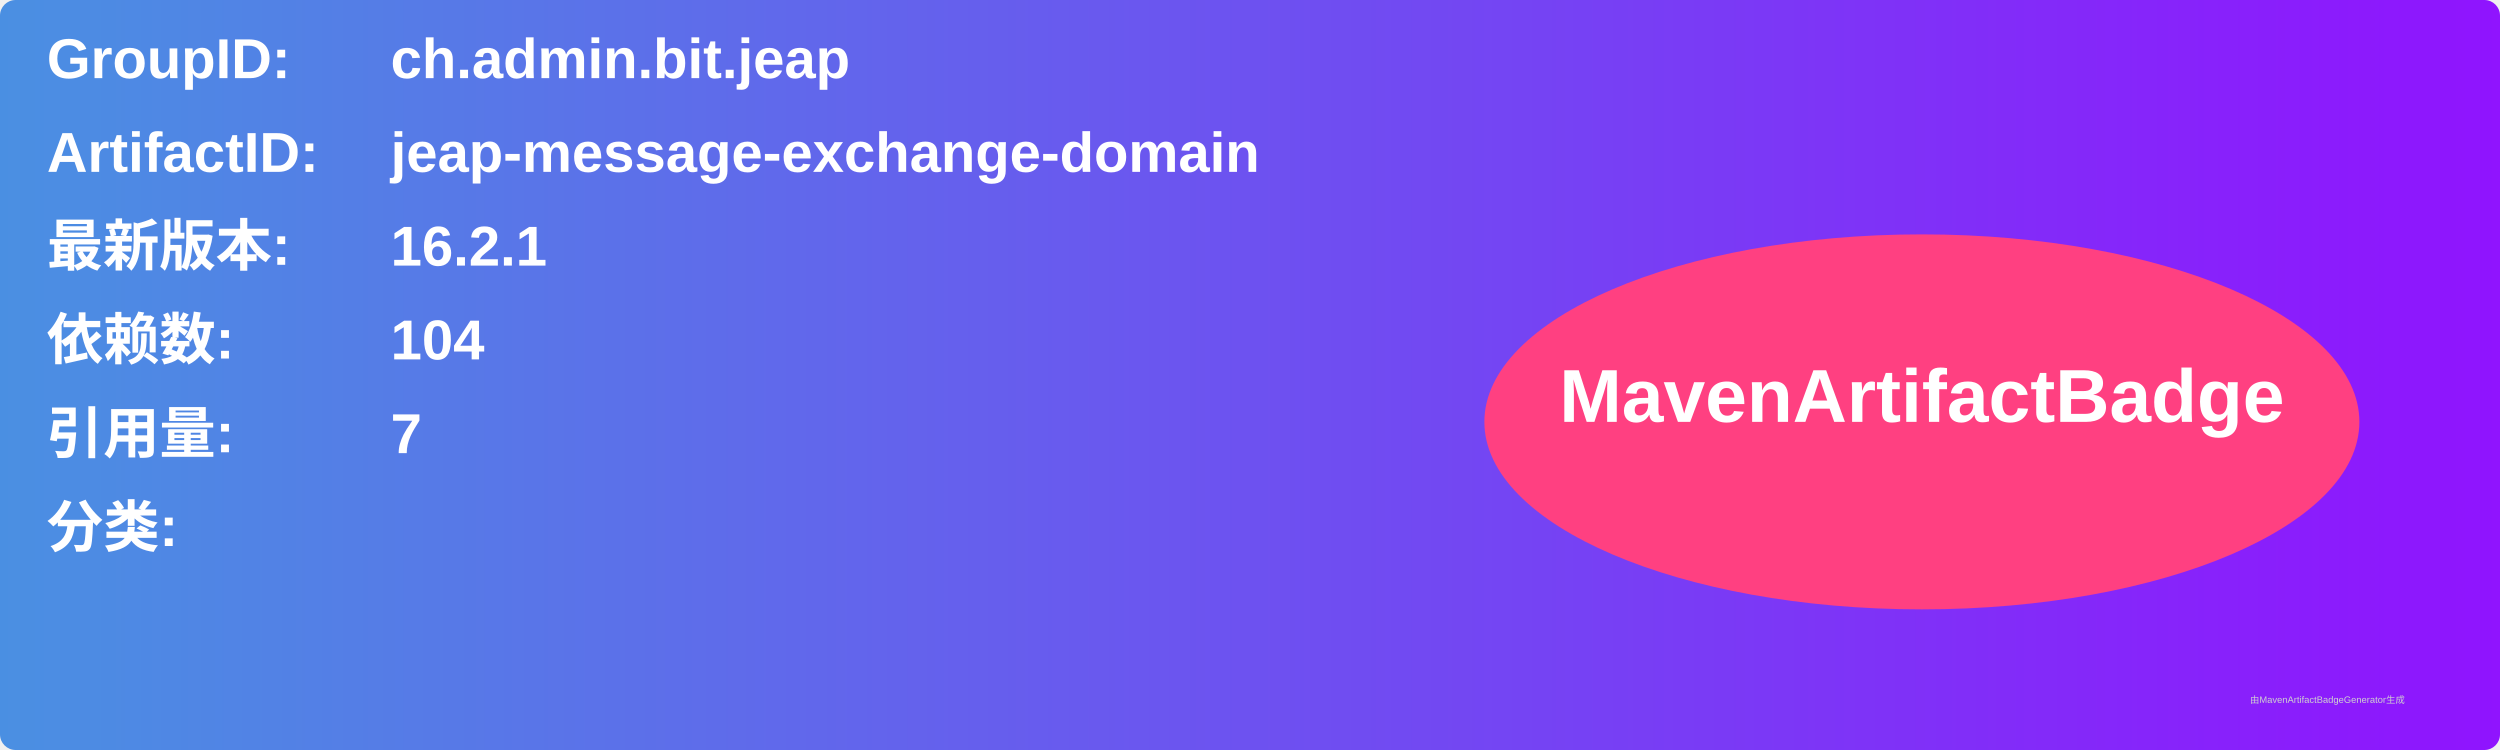
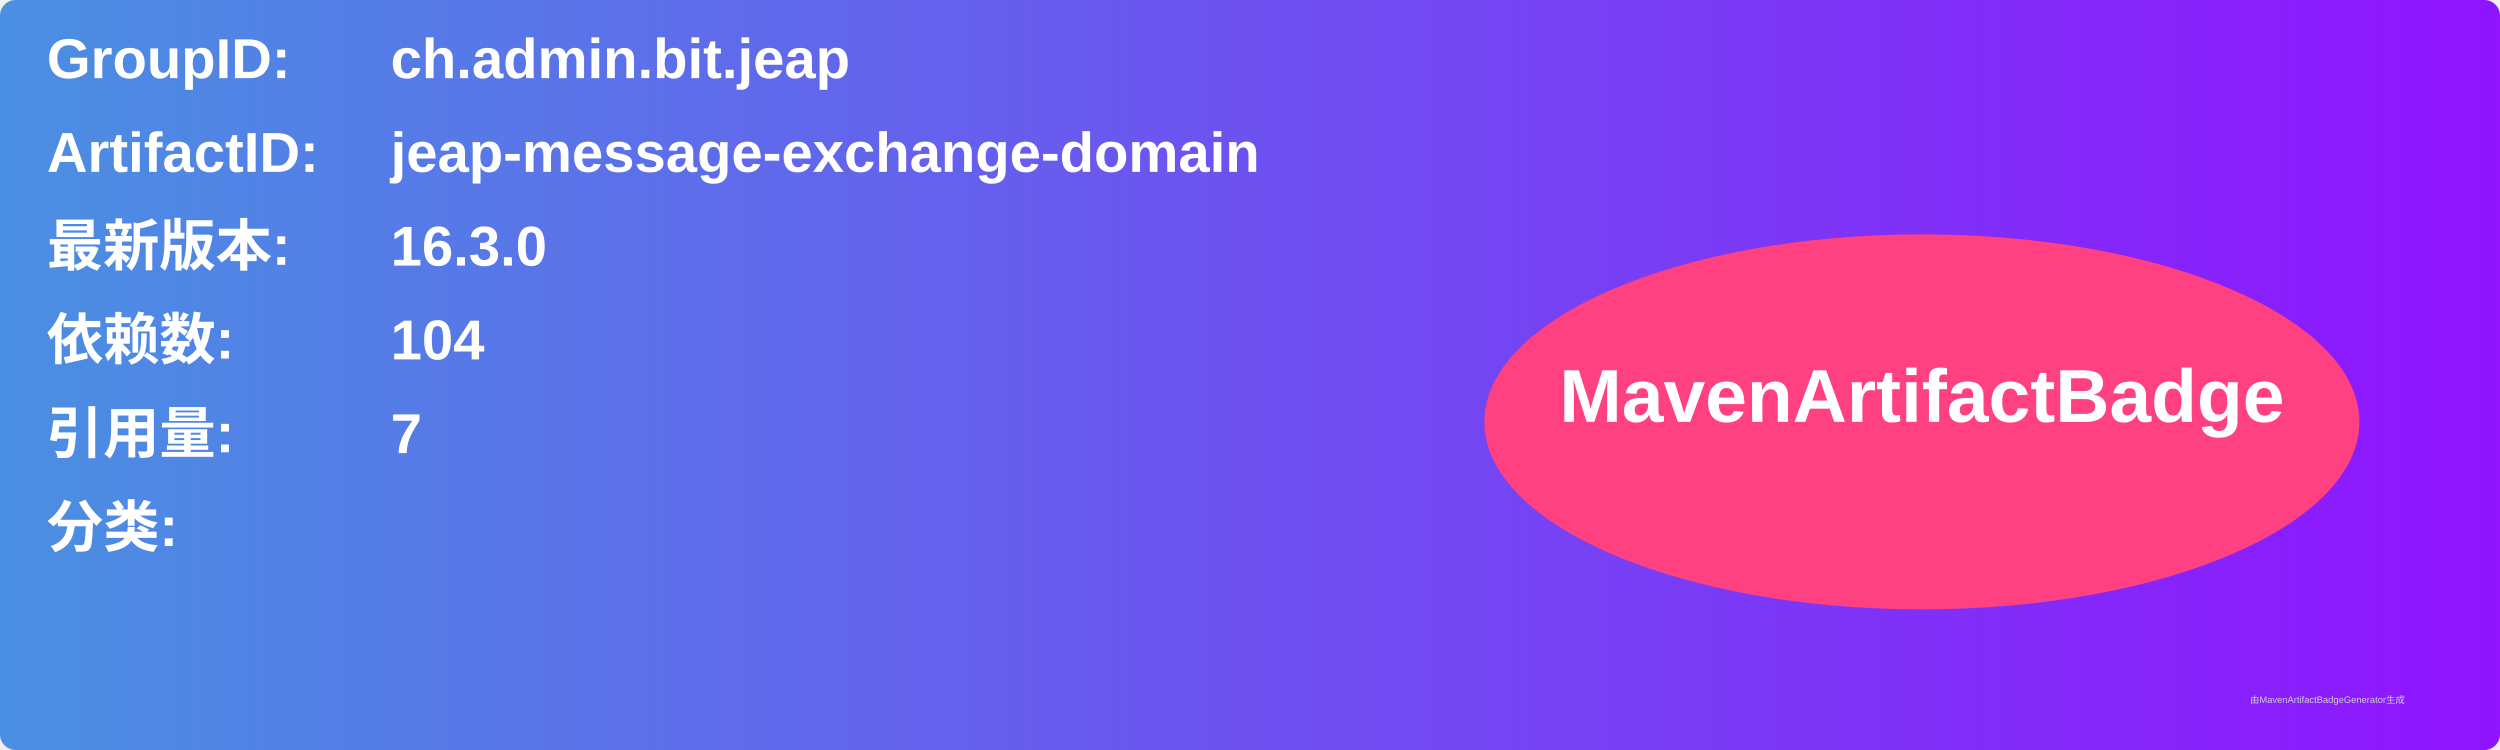
<svg xmlns="http://www.w3.org/2000/svg" width="800" height="240" viewBox="0 0 800 240">
  <linearGradient id="grad" x1="0%" y1="0%" x2="100%" y2="0%">
    <stop offset="0%" stop-color="#4a90e2" />
    <stop offset="100%" stop-color="#9013fe" />
  </linearGradient>
  <rect width="100%" height="100%" rx="5" ry="5" fill="url(#grad)" />
  <g transform="translate(15, 15)">
    <text x="0" y="10" font-family="Arial" font-size="18" fill="white" font-weight="bold" width="260">GroupID:</text>
    <text x="110" y="10" font-family="Arial" font-size="18" fill="white" font-weight="bold" width="460">ch.admin.bit.jeap</text>
    <text x="0" y="40" font-family="Arial" font-size="18" fill="white" font-weight="bold" width="260">ArtifactID:</text>
    <text x="110" y="40" font-family="Arial" font-size="18" fill="white" font-weight="bold" width="460">jeap-message-exchange-domain</text>
    <text x="0" y="70" font-family="Arial" font-size="18" fill="white" font-weight="bold">最新版本:</text>
    <text x="110" y="70" font-family="Arial" font-size="18" fill="white" font-weight="bold">
-       <tspan font-weight="bold">16.2.1</tspan>
+       <tspan font-weight="bold">16.3.0</tspan>
    </text>
    <text x="0" y="100" font-family="Arial" font-size="18" fill="white" font-weight="bold">依赖数: </text>
    <text x="110" y="100" font-family="Arial" font-size="18" fill="white">
      <tspan font-weight="bold">104</tspan>
    </text>
    <text x="0" y="130" font-family="Arial" font-size="18" fill="white" font-weight="bold">引用量: </text>
    <text x="110" y="130" font-family="Arial" font-size="18" fill="white">
      <tspan font-weight="bold">7</tspan>
    </text>
    <text x="0" y="160" font-family="Arial" font-size="18" fill="white" font-weight="bold">分类:</text>
    <text x="10" y="190" font-family="Arial" font-size="10" fill="white">
      <tspan font-weight="bold" />
    </text>
    <ellipse cx="600" cy="120" rx="140" ry="60" fill="#ff4081" />
    <text x="600" y="120" text-anchor="middle" font-family="Arial" font-size="24" fill="white" font-weight="bold">MavenArtifactBadge</text>
  </g>
  <text x="720" y="225" font-family="Arial" font-size="3" fill="#d0d0d0">由MavenArtifactBadgeGenerator生成</text>
</svg>
